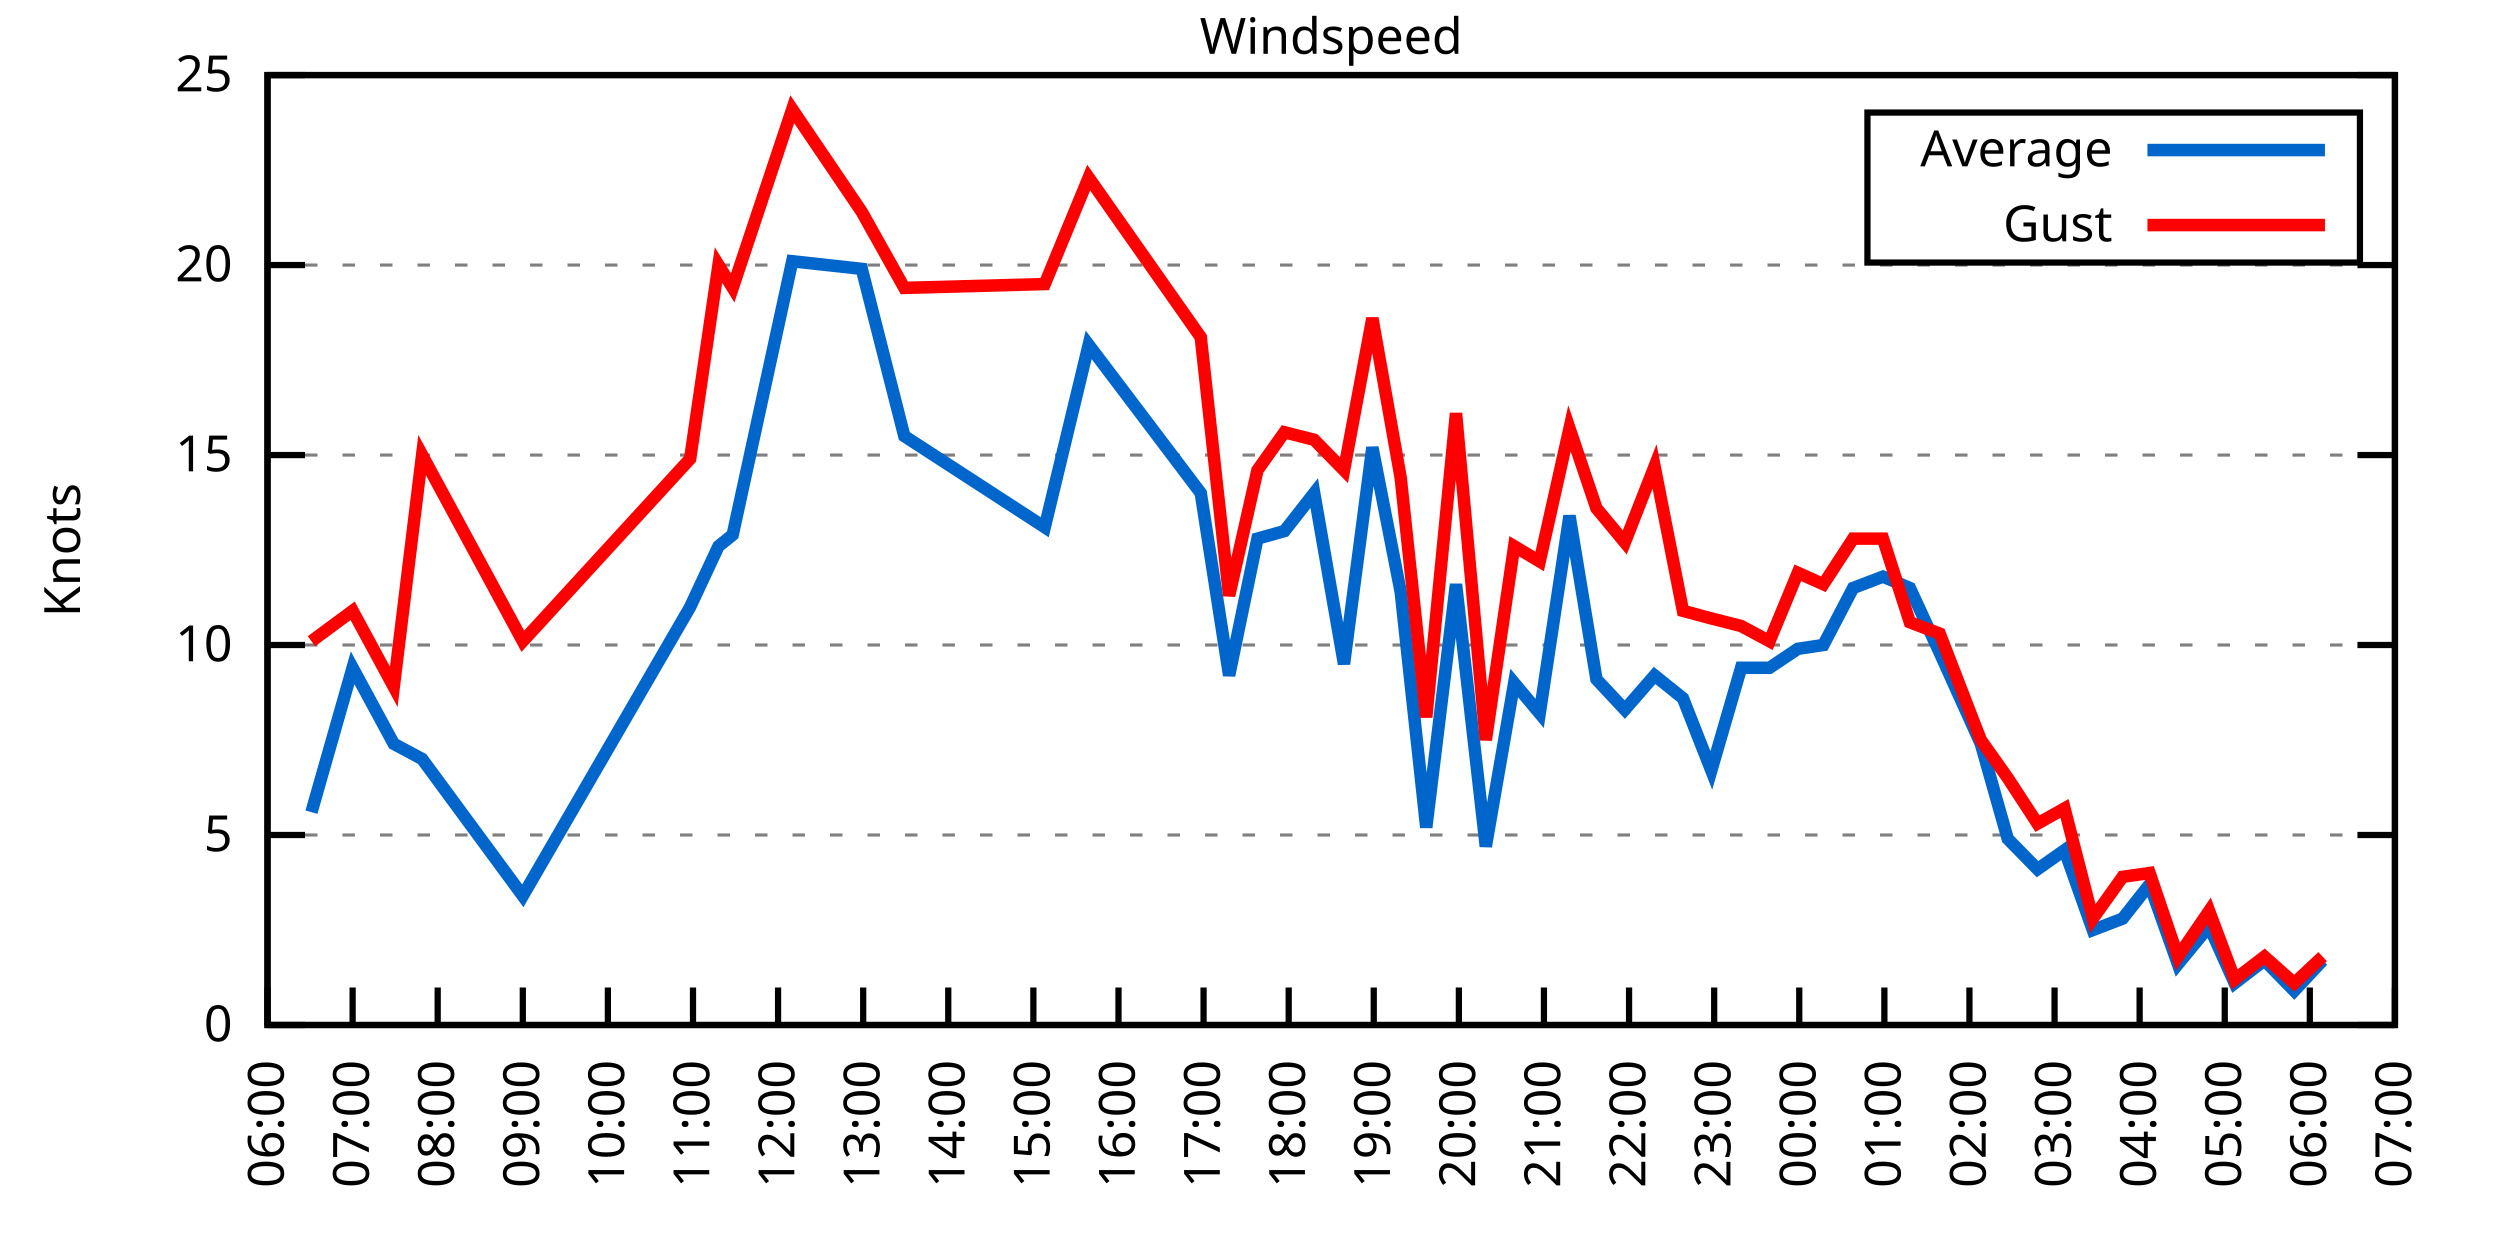
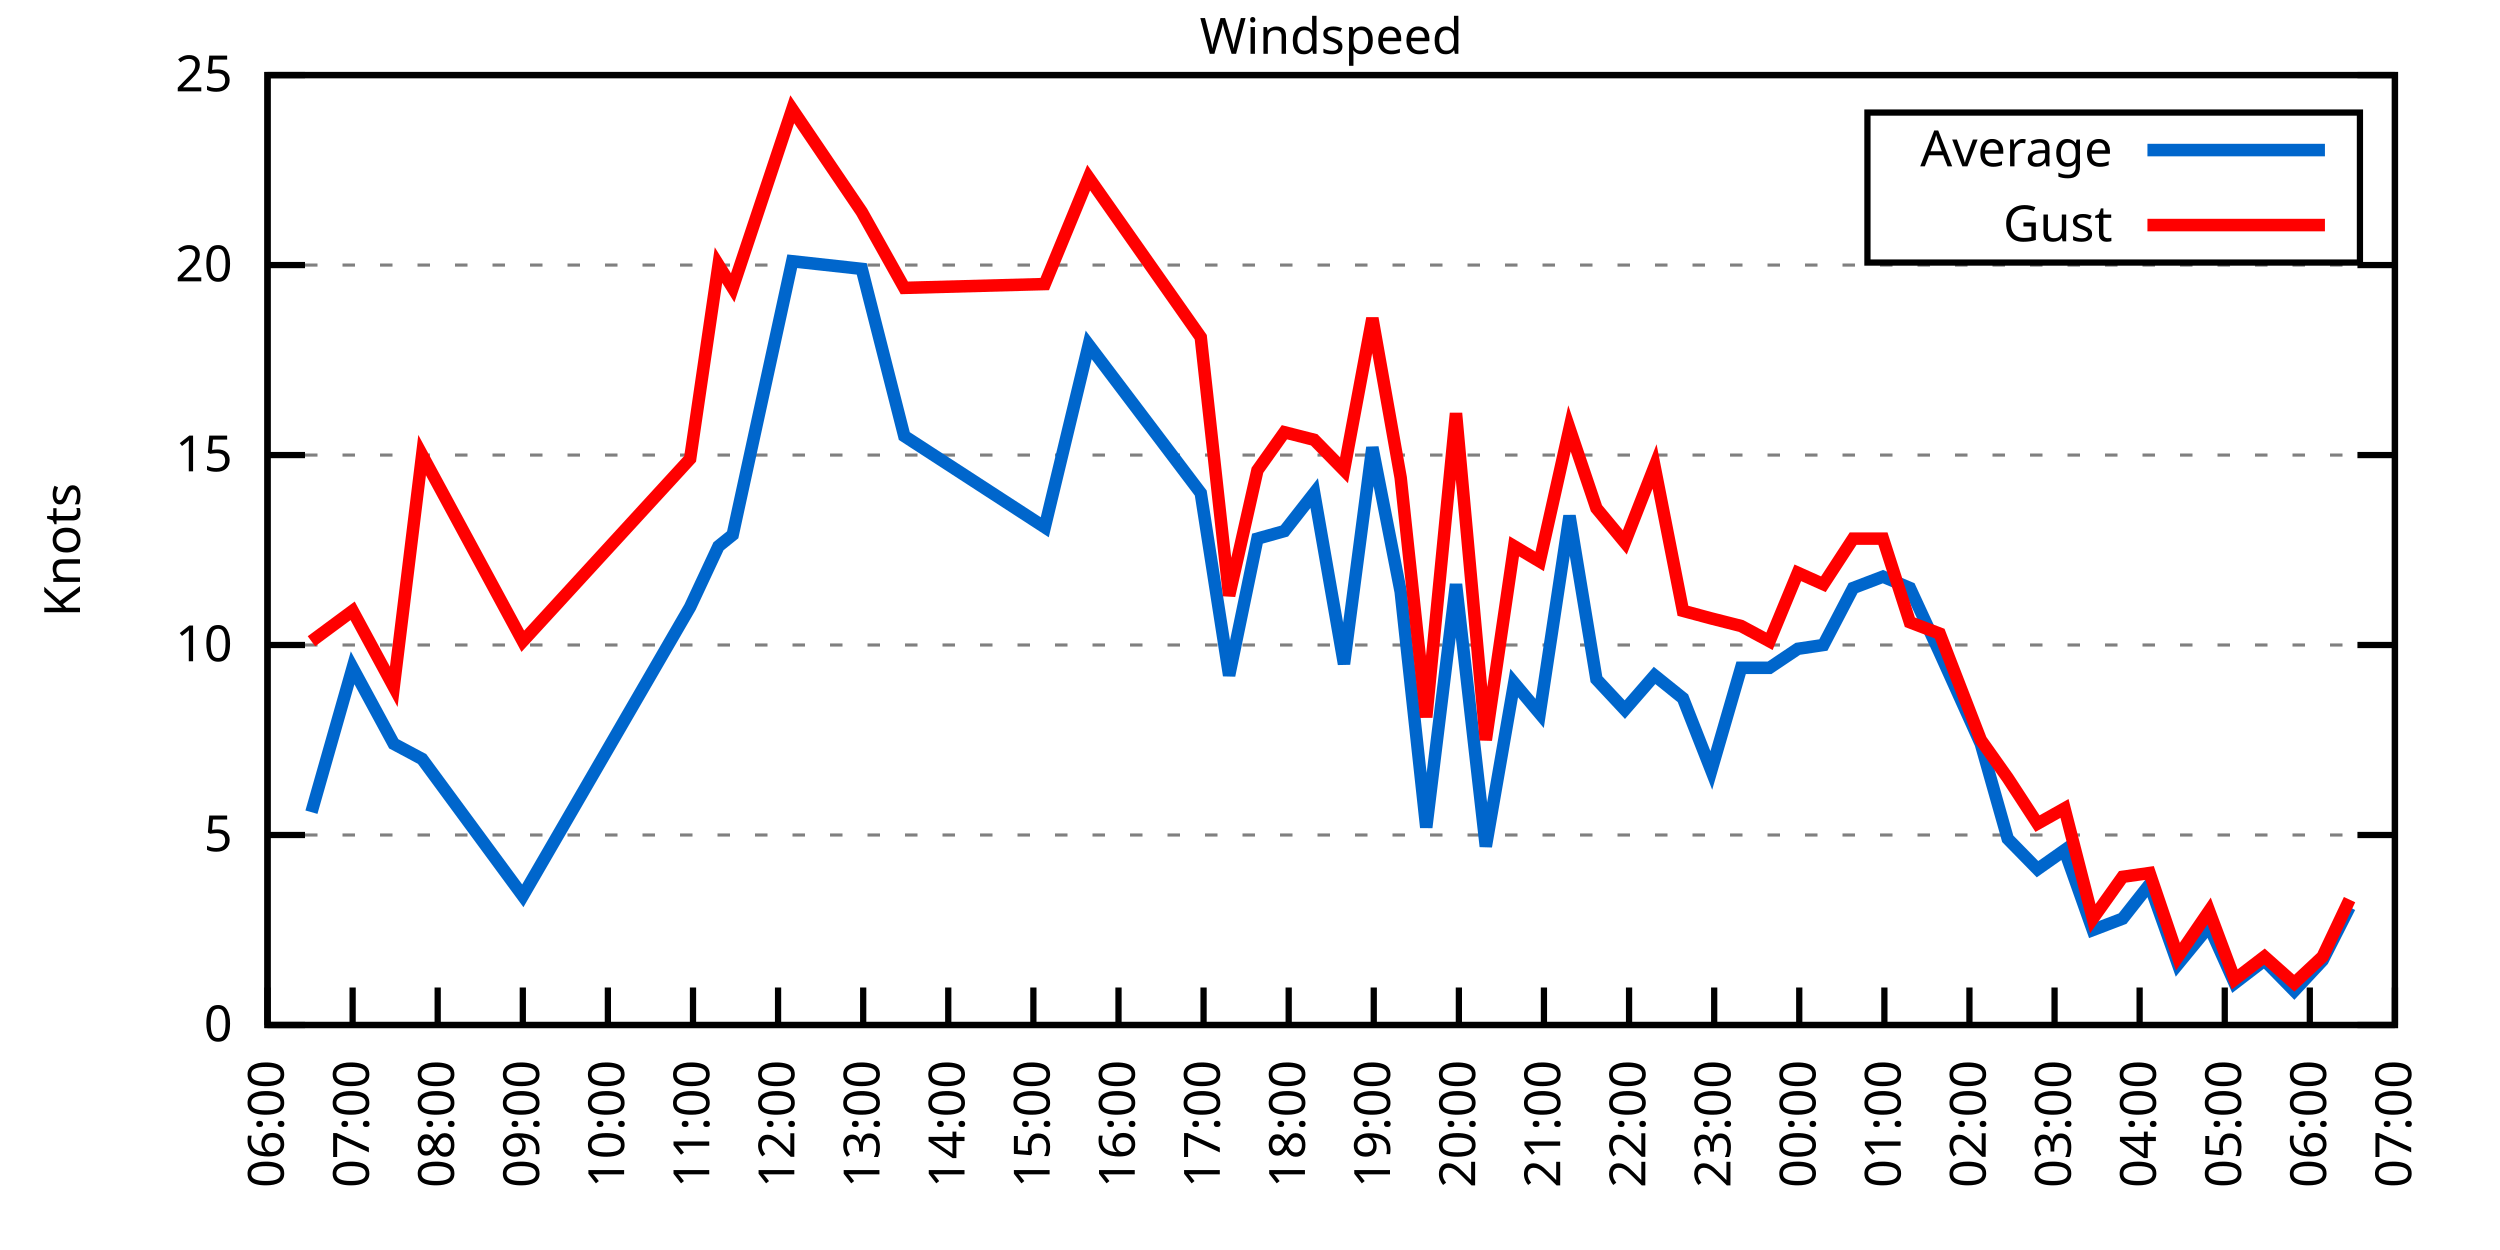
<svg xmlns="http://www.w3.org/2000/svg" xmlns:xlink="http://www.w3.org/1999/xlink" width="400" height="200" viewBox="0 0 400 200">
  <g id="gnuplot_canvas">
    <rect x="0" y="0" width="400" height="200" fill="none" />
    <defs>
      <circle id="gpDot" r="0.5" stroke-width="0.5" stroke="currentColor" />
      <path id="gpPt0" stroke-width="0.333" stroke="currentColor" d="M-1,0 h2 M0,-1 v2" />
      <path id="gpPt1" stroke-width="0.333" stroke="currentColor" d="M-1,-1 L1,1 M1,-1 L-1,1" />
      <path id="gpPt2" stroke-width="0.333" stroke="currentColor" d="M-1,0 L1,0 M0,-1 L0,1 M-1,-1 L1,1 M-1,1 L1,-1" />
      <rect id="gpPt3" stroke-width="0.333" stroke="currentColor" x="-1" y="-1" width="2" height="2" />
      <rect id="gpPt4" stroke-width="0.333" stroke="currentColor" fill="currentColor" x="-1" y="-1" width="2" height="2" />
      <circle id="gpPt5" stroke-width="0.333" stroke="currentColor" cx="0" cy="0" r="1" />
      <use xlink:href="#gpPt5" id="gpPt6" fill="currentColor" stroke="none" />
      <path id="gpPt7" stroke-width="0.333" stroke="currentColor" d="M0,-1.33 L-1.33,0.67 L1.33,0.67 z" />
      <use xlink:href="#gpPt7" id="gpPt8" fill="currentColor" stroke="none" />
      <use xlink:href="#gpPt7" id="gpPt9" stroke="currentColor" transform="rotate(180)" />
      <use xlink:href="#gpPt9" id="gpPt10" fill="currentColor" stroke="none" />
      <use xlink:href="#gpPt3" id="gpPt11" stroke="currentColor" transform="rotate(45)" />
      <use xlink:href="#gpPt11" id="gpPt12" fill="currentColor" stroke="none" />
      <path id="gpPt13" stroke-width="0.333" stroke="currentColor" d="M0,1.330 L1.265,0.411 L0.782,-1.067 L-0.782,-1.076 L-1.265,0.411 z" />
      <use xlink:href="#gpPt13" id="gpPt14" fill="currentColor" stroke="none" />
      <filter id="textbox" filterUnits="objectBoundingBox" x="0" y="0" height="1" width="1">
        <feFlood flood-color="white" flood-opacity="1" result="bgnd" />
        <feComposite in="SourceGraphic" in2="bgnd" operator="atop" />
      </filter>
      <filter id="greybox" filterUnits="objectBoundingBox" x="0" y="0" height="1" width="1">
        <feFlood flood-color="lightgrey" flood-opacity="1" result="grey" />
        <feComposite in="SourceGraphic" in2="grey" operator="atop" />
      </filter>
    </defs>
    <g fill="none" color="white" stroke="currentColor" stroke-width="1.00" stroke-linecap="butt" stroke-linejoin="miter">
</g>
    <g fill="none" color="black" stroke="currentColor" stroke-width="1.00" stroke-linecap="butt" stroke-linejoin="miter">
      <g stroke="none" shape-rendering="crispEdges">
        <polygon fill="rgb(255, 255, 255)" points="42.80,164.00 383.18,164.00 383.18,12.02 42.80,12.02 " />
      </g>
    </g>
    <g fill="none" color="black" stroke="currentColor" stroke-width="1.00" stroke-linecap="butt" stroke-linejoin="miter">
</g>
    <g fill="none" color="black" stroke="black" stroke-width="0.50" stroke-linecap="butt" stroke-linejoin="miter">
</g>
    <g fill="none" color="gray" stroke="currentColor" stroke-width="0.50" stroke-linecap="butt" stroke-linejoin="miter">
      <path stroke="gray" stroke-dasharray="2,4" class="gridline" d="M42.80,164.00 L383.19,164.00  " />
    </g>
    <g fill="none" color="gray" stroke="gray" stroke-width="1.00" stroke-linecap="butt" stroke-linejoin="miter">
</g>
    <g fill="none" color="black" stroke="currentColor" stroke-width="1.00" stroke-linecap="butt" stroke-linejoin="miter">
      <path stroke="black" d="M42.80,164.00 L48.80,164.00 M383.19,164.00 L377.19,164.00  " />
      <g transform="translate(37.20,166.60)" stroke="none" fill="black" font-family="Sans" font-size="8.00" text-anchor="end">
        <text>
          <tspan font-family="Sans"> 0</tspan>
        </text>
      </g>
    </g>
    <g fill="none" color="black" stroke="currentColor" stroke-width="1.00" stroke-linecap="butt" stroke-linejoin="miter">
</g>
    <g fill="none" color="black" stroke="black" stroke-width="0.50" stroke-linecap="butt" stroke-linejoin="miter">
</g>
    <g fill="none" color="gray" stroke="currentColor" stroke-width="0.50" stroke-linecap="butt" stroke-linejoin="miter">
      <path stroke="gray" stroke-dasharray="2,4" class="gridline" d="M42.80,133.60 L383.19,133.60  " />
    </g>
    <g fill="none" color="gray" stroke="gray" stroke-width="1.00" stroke-linecap="butt" stroke-linejoin="miter">
</g>
    <g fill="none" color="black" stroke="currentColor" stroke-width="1.00" stroke-linecap="butt" stroke-linejoin="miter">
      <path stroke="black" d="M42.80,133.60 L48.80,133.60 M383.19,133.60 L377.19,133.60  " />
      <g transform="translate(37.20,136.20)" stroke="none" fill="black" font-family="Sans" font-size="8.00" text-anchor="end">
        <text>
          <tspan font-family="Sans"> 5</tspan>
        </text>
      </g>
    </g>
    <g fill="none" color="black" stroke="currentColor" stroke-width="1.00" stroke-linecap="butt" stroke-linejoin="miter">
</g>
    <g fill="none" color="black" stroke="black" stroke-width="0.50" stroke-linecap="butt" stroke-linejoin="miter">
</g>
    <g fill="none" color="gray" stroke="currentColor" stroke-width="0.50" stroke-linecap="butt" stroke-linejoin="miter">
      <path stroke="gray" stroke-dasharray="2,4" class="gridline" d="M42.80,103.20 L383.19,103.20  " />
    </g>
    <g fill="none" color="gray" stroke="gray" stroke-width="1.00" stroke-linecap="butt" stroke-linejoin="miter">
</g>
    <g fill="none" color="black" stroke="currentColor" stroke-width="1.00" stroke-linecap="butt" stroke-linejoin="miter">
      <path stroke="black" d="M42.80,103.20 L48.80,103.20 M383.19,103.20 L377.19,103.20  " />
      <g transform="translate(37.20,105.80)" stroke="none" fill="black" font-family="Sans" font-size="8.00" text-anchor="end">
        <text>
          <tspan font-family="Sans"> 10</tspan>
        </text>
      </g>
    </g>
    <g fill="none" color="black" stroke="currentColor" stroke-width="1.00" stroke-linecap="butt" stroke-linejoin="miter">
</g>
    <g fill="none" color="black" stroke="black" stroke-width="0.50" stroke-linecap="butt" stroke-linejoin="miter">
</g>
    <g fill="none" color="gray" stroke="currentColor" stroke-width="0.50" stroke-linecap="butt" stroke-linejoin="miter">
      <path stroke="gray" stroke-dasharray="2,4" class="gridline" d="M42.80,72.81 L383.19,72.81  " />
    </g>
    <g fill="none" color="gray" stroke="gray" stroke-width="1.00" stroke-linecap="butt" stroke-linejoin="miter">
</g>
    <g fill="none" color="black" stroke="currentColor" stroke-width="1.00" stroke-linecap="butt" stroke-linejoin="miter">
      <path stroke="black" d="M42.80,72.81 L48.80,72.81 M383.19,72.81 L377.19,72.81  " />
      <g transform="translate(37.20,75.41)" stroke="none" fill="black" font-family="Sans" font-size="8.00" text-anchor="end">
        <text>
          <tspan font-family="Sans"> 15</tspan>
        </text>
      </g>
    </g>
    <g fill="none" color="black" stroke="currentColor" stroke-width="1.00" stroke-linecap="butt" stroke-linejoin="miter">
</g>
    <g fill="none" color="black" stroke="black" stroke-width="0.50" stroke-linecap="butt" stroke-linejoin="miter">
</g>
    <g fill="none" color="gray" stroke="currentColor" stroke-width="0.50" stroke-linecap="butt" stroke-linejoin="miter">
      <path stroke="gray" stroke-dasharray="2,4" class="gridline" d="M42.80,42.41 L383.19,42.41  " />
    </g>
    <g fill="none" color="gray" stroke="gray" stroke-width="1.00" stroke-linecap="butt" stroke-linejoin="miter">
</g>
    <g fill="none" color="black" stroke="currentColor" stroke-width="1.00" stroke-linecap="butt" stroke-linejoin="miter">
      <path stroke="black" d="M42.80,42.41 L48.80,42.41 M383.19,42.41 L377.19,42.41  " />
      <g transform="translate(37.20,45.01)" stroke="none" fill="black" font-family="Sans" font-size="8.00" text-anchor="end">
        <text>
          <tspan font-family="Sans"> 20</tspan>
        </text>
      </g>
    </g>
    <g fill="none" color="black" stroke="currentColor" stroke-width="1.00" stroke-linecap="butt" stroke-linejoin="miter">
</g>
    <g fill="none" color="black" stroke="black" stroke-width="0.50" stroke-linecap="butt" stroke-linejoin="miter">
</g>
    <g fill="none" color="gray" stroke="currentColor" stroke-width="0.50" stroke-linecap="butt" stroke-linejoin="miter">
      <path stroke="gray" stroke-dasharray="2,4" class="gridline" d="M42.80,12.01 L383.19,12.01  " />
    </g>
    <g fill="none" color="gray" stroke="gray" stroke-width="1.00" stroke-linecap="butt" stroke-linejoin="miter">
</g>
    <g fill="none" color="black" stroke="currentColor" stroke-width="1.00" stroke-linecap="butt" stroke-linejoin="miter">
      <path stroke="black" d="M42.80,12.01 L48.80,12.01 M383.19,12.01 L377.19,12.01  " />
      <g transform="translate(37.20,14.61)" stroke="none" fill="black" font-family="Sans" font-size="8.00" text-anchor="end">
        <text>
          <tspan font-family="Sans"> 25</tspan>
        </text>
      </g>
    </g>
    <g fill="none" color="black" stroke="currentColor" stroke-width="1.00" stroke-linecap="butt" stroke-linejoin="miter">
      <path stroke="black" d="M42.80,164.00 L42.80,158.00  " />
      <g transform="translate(45.40,169.60) rotate(270.00)" stroke="none" fill="black" font-family="Sans" font-size="8.00" text-anchor="end">
        <text>
          <tspan font-family="Sans">06:00</tspan>
        </text>
      </g>
    </g>
    <g fill="none" color="black" stroke="currentColor" stroke-width="1.00" stroke-linecap="butt" stroke-linejoin="miter">
      <path stroke="black" d="M56.42,164.00 L56.42,158.00  " />
      <g transform="translate(59.02,169.60) rotate(270.00)" stroke="none" fill="black" font-family="Sans" font-size="8.00" text-anchor="end">
        <text>
          <tspan font-family="Sans">07:00</tspan>
        </text>
      </g>
    </g>
    <g fill="none" color="black" stroke="currentColor" stroke-width="1.00" stroke-linecap="butt" stroke-linejoin="miter">
      <path stroke="black" d="M70.03,164.00 L70.03,158.00  " />
      <g transform="translate(72.63,169.60) rotate(270.00)" stroke="none" fill="black" font-family="Sans" font-size="8.00" text-anchor="end">
        <text>
          <tspan font-family="Sans">08:00</tspan>
        </text>
      </g>
    </g>
    <g fill="none" color="black" stroke="currentColor" stroke-width="1.00" stroke-linecap="butt" stroke-linejoin="miter">
      <path stroke="black" d="M83.65,164.00 L83.65,158.00  " />
      <g transform="translate(86.25,169.60) rotate(270.00)" stroke="none" fill="black" font-family="Sans" font-size="8.00" text-anchor="end">
        <text>
          <tspan font-family="Sans">09:00</tspan>
        </text>
      </g>
    </g>
    <g fill="none" color="black" stroke="currentColor" stroke-width="1.00" stroke-linecap="butt" stroke-linejoin="miter">
      <path stroke="black" d="M97.26,164.00 L97.26,158.00  " />
      <g transform="translate(99.86,169.60) rotate(270.00)" stroke="none" fill="black" font-family="Sans" font-size="8.00" text-anchor="end">
        <text>
          <tspan font-family="Sans">10:00</tspan>
        </text>
      </g>
    </g>
    <g fill="none" color="black" stroke="currentColor" stroke-width="1.00" stroke-linecap="butt" stroke-linejoin="miter">
      <path stroke="black" d="M110.88,164.00 L110.88,158.00  " />
      <g transform="translate(113.48,169.60) rotate(270.00)" stroke="none" fill="black" font-family="Sans" font-size="8.00" text-anchor="end">
        <text>
          <tspan font-family="Sans">11:00</tspan>
        </text>
      </g>
    </g>
    <g fill="none" color="black" stroke="currentColor" stroke-width="1.00" stroke-linecap="butt" stroke-linejoin="miter">
      <path stroke="black" d="M124.49,164.00 L124.49,158.00  " />
      <g transform="translate(127.09,169.60) rotate(270.00)" stroke="none" fill="black" font-family="Sans" font-size="8.00" text-anchor="end">
        <text>
          <tspan font-family="Sans">12:00</tspan>
        </text>
      </g>
    </g>
    <g fill="none" color="black" stroke="currentColor" stroke-width="1.00" stroke-linecap="butt" stroke-linejoin="miter">
      <path stroke="black" d="M138.11,164.00 L138.11,158.00  " />
      <g transform="translate(140.71,169.60) rotate(270.00)" stroke="none" fill="black" font-family="Sans" font-size="8.00" text-anchor="end">
        <text>
          <tspan font-family="Sans">13:00</tspan>
        </text>
      </g>
    </g>
    <g fill="none" color="black" stroke="currentColor" stroke-width="1.00" stroke-linecap="butt" stroke-linejoin="miter">
      <path stroke="black" d="M151.72,164.00 L151.72,158.00  " />
      <g transform="translate(154.32,169.60) rotate(270.00)" stroke="none" fill="black" font-family="Sans" font-size="8.00" text-anchor="end">
        <text>
          <tspan font-family="Sans">14:00</tspan>
        </text>
      </g>
    </g>
    <g fill="none" color="black" stroke="currentColor" stroke-width="1.00" stroke-linecap="butt" stroke-linejoin="miter">
      <path stroke="black" d="M165.34,164.00 L165.34,158.00  " />
      <g transform="translate(167.94,169.60) rotate(270.00)" stroke="none" fill="black" font-family="Sans" font-size="8.00" text-anchor="end">
        <text>
          <tspan font-family="Sans">15:00</tspan>
        </text>
      </g>
    </g>
    <g fill="none" color="black" stroke="currentColor" stroke-width="1.00" stroke-linecap="butt" stroke-linejoin="miter">
      <path stroke="black" d="M178.96,164.00 L178.96,158.00  " />
      <g transform="translate(181.56,169.60) rotate(270.00)" stroke="none" fill="black" font-family="Sans" font-size="8.00" text-anchor="end">
        <text>
          <tspan font-family="Sans">16:00</tspan>
        </text>
      </g>
    </g>
    <g fill="none" color="black" stroke="currentColor" stroke-width="1.00" stroke-linecap="butt" stroke-linejoin="miter">
      <path stroke="black" d="M192.57,164.00 L192.57,158.00  " />
      <g transform="translate(195.17,169.60) rotate(270.00)" stroke="none" fill="black" font-family="Sans" font-size="8.00" text-anchor="end">
        <text>
          <tspan font-family="Sans">17:00</tspan>
        </text>
      </g>
    </g>
    <g fill="none" color="black" stroke="currentColor" stroke-width="1.00" stroke-linecap="butt" stroke-linejoin="miter">
      <path stroke="black" d="M206.19,164.00 L206.19,158.00  " />
      <g transform="translate(208.79,169.60) rotate(270.00)" stroke="none" fill="black" font-family="Sans" font-size="8.00" text-anchor="end">
        <text>
          <tspan font-family="Sans">18:00</tspan>
        </text>
      </g>
    </g>
    <g fill="none" color="black" stroke="currentColor" stroke-width="1.00" stroke-linecap="butt" stroke-linejoin="miter">
      <path stroke="black" d="M219.80,164.00 L219.80,158.00  " />
      <g transform="translate(222.40,169.60) rotate(270.00)" stroke="none" fill="black" font-family="Sans" font-size="8.00" text-anchor="end">
        <text>
          <tspan font-family="Sans">19:00</tspan>
        </text>
      </g>
    </g>
    <g fill="none" color="black" stroke="currentColor" stroke-width="1.00" stroke-linecap="butt" stroke-linejoin="miter">
      <path stroke="black" d="M233.42,164.00 L233.42,158.00  " />
      <g transform="translate(236.02,169.60) rotate(270.00)" stroke="none" fill="black" font-family="Sans" font-size="8.00" text-anchor="end">
        <text>
          <tspan font-family="Sans">20:00</tspan>
        </text>
      </g>
    </g>
    <g fill="none" color="black" stroke="currentColor" stroke-width="1.00" stroke-linecap="butt" stroke-linejoin="miter">
      <path stroke="black" d="M247.03,164.00 L247.03,158.00  " />
      <g transform="translate(249.63,169.60) rotate(270.00)" stroke="none" fill="black" font-family="Sans" font-size="8.00" text-anchor="end">
        <text>
          <tspan font-family="Sans">21:00</tspan>
        </text>
      </g>
    </g>
    <g fill="none" color="black" stroke="currentColor" stroke-width="1.00" stroke-linecap="butt" stroke-linejoin="miter">
      <path stroke="black" d="M260.65,164.00 L260.65,158.00  " />
      <g transform="translate(263.25,169.60) rotate(270.00)" stroke="none" fill="black" font-family="Sans" font-size="8.00" text-anchor="end">
        <text>
          <tspan font-family="Sans">22:00</tspan>
        </text>
      </g>
    </g>
    <g fill="none" color="black" stroke="currentColor" stroke-width="1.00" stroke-linecap="butt" stroke-linejoin="miter">
      <path stroke="black" d="M274.27,164.00 L274.27,158.00  " />
      <g transform="translate(276.87,169.60) rotate(270.00)" stroke="none" fill="black" font-family="Sans" font-size="8.00" text-anchor="end">
        <text>
          <tspan font-family="Sans">23:00</tspan>
        </text>
      </g>
    </g>
    <g fill="none" color="black" stroke="currentColor" stroke-width="1.00" stroke-linecap="butt" stroke-linejoin="miter">
      <path stroke="black" d="M287.88,164.00 L287.88,158.00  " />
      <g transform="translate(290.48,169.60) rotate(270.00)" stroke="none" fill="black" font-family="Sans" font-size="8.00" text-anchor="end">
        <text>
          <tspan font-family="Sans">00:00</tspan>
        </text>
      </g>
    </g>
    <g fill="none" color="black" stroke="currentColor" stroke-width="1.00" stroke-linecap="butt" stroke-linejoin="miter">
      <path stroke="black" d="M301.50,164.00 L301.50,158.00  " />
      <g transform="translate(304.10,169.60) rotate(270.00)" stroke="none" fill="black" font-family="Sans" font-size="8.00" text-anchor="end">
        <text>
          <tspan font-family="Sans">01:00</tspan>
        </text>
      </g>
    </g>
    <g fill="none" color="black" stroke="currentColor" stroke-width="1.00" stroke-linecap="butt" stroke-linejoin="miter">
      <path stroke="black" d="M315.11,164.00 L315.11,158.00  " />
      <g transform="translate(317.71,169.60) rotate(270.00)" stroke="none" fill="black" font-family="Sans" font-size="8.00" text-anchor="end">
        <text>
          <tspan font-family="Sans">02:00</tspan>
        </text>
      </g>
    </g>
    <g fill="none" color="black" stroke="currentColor" stroke-width="1.00" stroke-linecap="butt" stroke-linejoin="miter">
      <path stroke="black" d="M328.73,164.00 L328.73,158.00  " />
      <g transform="translate(331.33,169.60) rotate(270.00)" stroke="none" fill="black" font-family="Sans" font-size="8.00" text-anchor="end">
        <text>
          <tspan font-family="Sans">03:00</tspan>
        </text>
      </g>
    </g>
    <g fill="none" color="black" stroke="currentColor" stroke-width="1.00" stroke-linecap="butt" stroke-linejoin="miter">
      <path stroke="black" d="M342.34,164.00 L342.34,158.00  " />
      <g transform="translate(344.94,169.60) rotate(270.00)" stroke="none" fill="black" font-family="Sans" font-size="8.00" text-anchor="end">
        <text>
          <tspan font-family="Sans">04:00</tspan>
        </text>
      </g>
    </g>
    <g fill="none" color="black" stroke="currentColor" stroke-width="1.00" stroke-linecap="butt" stroke-linejoin="miter">
      <path stroke="black" d="M355.96,164.00 L355.96,158.00  " />
      <g transform="translate(358.56,169.60) rotate(270.00)" stroke="none" fill="black" font-family="Sans" font-size="8.00" text-anchor="end">
        <text>
          <tspan font-family="Sans">05:00</tspan>
        </text>
      </g>
    </g>
    <g fill="none" color="black" stroke="currentColor" stroke-width="1.00" stroke-linecap="butt" stroke-linejoin="miter">
      <path stroke="black" d="M369.57,164.00 L369.57,158.00  " />
      <g transform="translate(372.17,169.60) rotate(270.00)" stroke="none" fill="black" font-family="Sans" font-size="8.00" text-anchor="end">
        <text>
          <tspan font-family="Sans">06:00</tspan>
        </text>
      </g>
    </g>
    <g fill="none" color="black" stroke="currentColor" stroke-width="1.00" stroke-linecap="butt" stroke-linejoin="miter">
      <path stroke="black" d="M383.19,164.00 L383.19,158.00  " />
      <g transform="translate(385.79,169.60) rotate(270.00)" stroke="none" fill="black" font-family="Sans" font-size="8.00" text-anchor="end">
        <text>
          <tspan font-family="Sans">07:00</tspan>
        </text>
      </g>
    </g>
    <g fill="none" color="black" stroke="currentColor" stroke-width="1.00" stroke-linecap="butt" stroke-linejoin="miter">
</g>
    <g fill="none" color="black" stroke="currentColor" stroke-width="1.00" stroke-linecap="butt" stroke-linejoin="miter">
      <path stroke="black" d="M42.80,12.01 L42.80,164.00 L383.19,164.00 L383.19,12.01 L42.80,12.01 Z  " />
    </g>
    <g fill="none" color="black" stroke="currentColor" stroke-width="1.00" stroke-linecap="butt" stroke-linejoin="miter">
</g>
    <g fill="none" color="black" stroke="currentColor" stroke-width="1.00" stroke-linecap="butt" stroke-linejoin="miter">
      <path stroke="black" d="M298.79,42.01 L298.79,18.01 L377.59,18.01 L377.59,42.01 L298.79,42.01 Z  " />
    </g>
    <g id="Windspeed_plot_1">
      <g fill="none" color="white" stroke="black" stroke-width="2.00" stroke-linecap="butt" stroke-linejoin="miter">
</g>
      <g fill="none" color="black" stroke="currentColor" stroke-width="2.00" stroke-linecap="butt" stroke-linejoin="miter">
        <g transform="translate(337.99,26.61)" stroke="none" fill="black" font-family="Sans" font-size="8.00" text-anchor="end">
          <text>
            <tspan font-family="Sans">Average</tspan>
          </text>
        </g>
      </g>
      <g fill="none" color="black" stroke="currentColor" stroke-width="2.00" stroke-linecap="butt" stroke-linejoin="miter">
-         <path stroke="rgb(  0, 102, 204)" d="M343.59,24.01 L371.99,24.01 M49.83,129.95 L56.42,106.85 L63.00,119.01 L67.54,121.44 L83.65,143.33 L110.42,97.12   L114.96,87.40 L117.23,85.57 L126.76,41.80 L137.88,43.02 L144.69,69.77 L167.16,84.36 L174.19,55.18 L192.12,78.89   L196.66,108.07 L201.19,86.18 L205.51,84.97 L210.27,78.89 L215.04,106.24 L219.58,71.59 L224.11,94.69 L228.20,132.39   L232.96,93.48 L237.73,135.43 L242.27,109.28 L246.35,114.15 L251.12,82.53 L255.43,108.68 L259.97,113.54 L264.73,108.07   L269.27,111.72 L273.81,123.27 L278.58,106.85 L283.12,106.85 L287.65,103.81 L291.74,103.20 L296.50,94.08 L301.27,92.26   L305.58,94.08 L310.35,104.42 L316.93,119.01 L321.24,134.21 L326.00,139.07 L330.32,136.03 L334.85,148.80 L339.62,146.98   L343.93,141.51 L348.47,154.27 L353.46,148.19 L357.55,157.31 L362.31,153.66 L367.08,158.53 L371.62,153.66  " />
+         <path stroke="rgb(  0, 102, 204)" d="M343.59,24.01 L371.99,24.01 M49.83,129.95 L56.42,106.85 L63.00,119.01 L67.54,121.44 L83.65,143.33 L110.42,97.12   L114.96,87.40 L117.23,85.57 L126.76,41.80 L137.88,43.02 L144.69,69.77 L167.16,84.36 L174.19,55.18 L192.12,78.89   L196.66,108.07 L201.19,86.18 L205.51,84.97 L210.27,78.89 L215.04,106.24 L219.58,71.59 L224.11,94.69 L228.20,132.39   L232.96,93.48 L237.73,135.43 L242.27,109.28 L246.35,114.15 L251.12,82.53 L255.43,108.68 L259.97,113.54 L264.73,108.07   L269.27,111.72 L273.81,123.27 L278.58,106.85 L283.12,106.85 L287.65,103.81 L291.74,103.20 L296.50,94.08 L301.27,92.26   L305.58,94.08 L310.35,104.42 L316.93,119.01 L321.24,134.21 L326.00,139.07 L330.32,136.03 L334.85,148.80 L339.62,146.98   L343.93,141.51 L348.47,154.27 L353.46,148.19 L357.55,157.31 L362.31,153.66 L367.08,158.53 L371.62,153.66 L375.93,145.15    " />
      </g>
    </g>
    <g id="Windspeed_plot_2">
      <g fill="none" color="black" stroke="currentColor" stroke-width="2.00" stroke-linecap="butt" stroke-linejoin="miter">
        <g transform="translate(337.99,38.61)" stroke="none" fill="black" font-family="Sans" font-size="8.00" text-anchor="end">
          <text>
            <tspan font-family="Sans">Gust</tspan>
          </text>
        </g>
      </g>
      <g fill="none" color="black" stroke="currentColor" stroke-width="2.00" stroke-linecap="butt" stroke-linejoin="miter">
-         <path stroke="rgb(255,   0,   0)" d="M343.59,36.01 L371.99,36.01 M49.83,102.60 L56.42,97.73 L63.00,109.89 L67.54,72.81 L83.65,102.60 L110.42,73.41   L114.96,42.41 L117.23,46.06 L126.76,17.48 L137.88,33.90 L144.69,46.06 L167.16,45.45 L174.19,28.42 L192.12,53.96   L196.66,95.30 L201.19,75.24 L205.51,69.16 L210.27,70.37 L215.04,75.24 L219.58,50.92 L224.11,76.45 L228.20,114.76   L232.96,66.12 L237.73,118.40 L242.27,87.40 L246.35,89.83 L251.12,68.55 L255.43,81.32 L259.97,86.79 L264.73,74.63   L269.27,97.73 L273.81,98.95 L278.58,100.16 L283.12,102.60 L287.65,91.65 L291.74,93.48 L296.50,86.18 L301.27,86.18   L305.58,99.56 L310.35,101.38 L316.93,118.40 L321.24,124.48 L326.00,131.78 L330.32,129.35 L334.85,146.98 L339.62,140.29   L343.93,139.68 L348.47,153.06 L353.46,145.76 L357.55,156.70 L362.31,153.06 L367.08,157.31 L371.62,153.06  " />
+         <path stroke="rgb(255,   0,   0)" d="M343.59,36.01 L371.99,36.01 M49.83,102.60 L56.42,97.73 L63.00,109.89 L67.54,72.81 L83.65,102.60 L110.42,73.41   L114.96,42.41 L117.23,46.06 L126.76,17.48 L137.88,33.90 L144.69,46.06 L167.16,45.45 L174.19,28.42 L192.12,53.96   L196.66,95.30 L201.19,75.24 L205.51,69.16 L210.27,70.37 L215.04,75.24 L219.58,50.92 L224.11,76.45 L228.20,114.76   L232.96,66.12 L237.73,118.40 L242.27,87.40 L246.35,89.83 L251.12,68.55 L255.43,81.32 L259.97,86.79 L264.73,74.63   L269.27,97.73 L273.81,98.95 L278.58,100.16 L283.12,102.60 L287.65,91.65 L291.74,93.48 L296.50,86.18 L301.27,86.18   L305.58,99.56 L310.35,101.38 L316.93,118.40 L321.24,124.48 L326.00,131.78 L330.32,129.35 L334.85,146.98 L339.62,140.29   L343.93,139.68 L348.47,153.06 L353.46,145.76 L357.55,156.70 L362.31,153.06 L367.08,157.31 L371.62,153.06 L375.93,143.94    " />
      </g>
    </g>
    <g fill="none" color="black" stroke="currentColor" stroke-width="2.00" stroke-linecap="butt" stroke-linejoin="miter">
</g>
    <g fill="none" color="black" stroke="black" stroke-width="1.00" stroke-linecap="butt" stroke-linejoin="miter">
</g>
    <g fill="none" color="black" stroke="currentColor" stroke-width="1.00" stroke-linecap="butt" stroke-linejoin="miter">
      <path stroke="black" d="M42.80,12.01 L42.80,164.00 L383.19,164.00 L383.19,12.01 L42.80,12.01 Z  " />
      <g transform="translate(12.80,88.01) rotate(270.00)" stroke="none" fill="black" font-family="Sans" font-size="8.00" text-anchor="middle">
        <text>
          <tspan font-family="Sans">Knots</tspan>
        </text>
      </g>
    </g>
    <g fill="none" color="black" stroke="currentColor" stroke-width="1.00" stroke-linecap="butt" stroke-linejoin="miter">
</g>
    <g fill="none" color="black" stroke="currentColor" stroke-width="1.00" stroke-linecap="butt" stroke-linejoin="miter">
      <g transform="translate(212.99,8.61)" stroke="none" fill="black" font-family="Sans" font-size="8.00" text-anchor="middle">
        <text>
          <tspan font-family="Sans">Windspeed</tspan>
        </text>
      </g>
    </g>
    <g fill="none" color="black" stroke="currentColor" stroke-width="1.00" stroke-linecap="butt" stroke-linejoin="miter">
</g>
  </g>
</svg>
